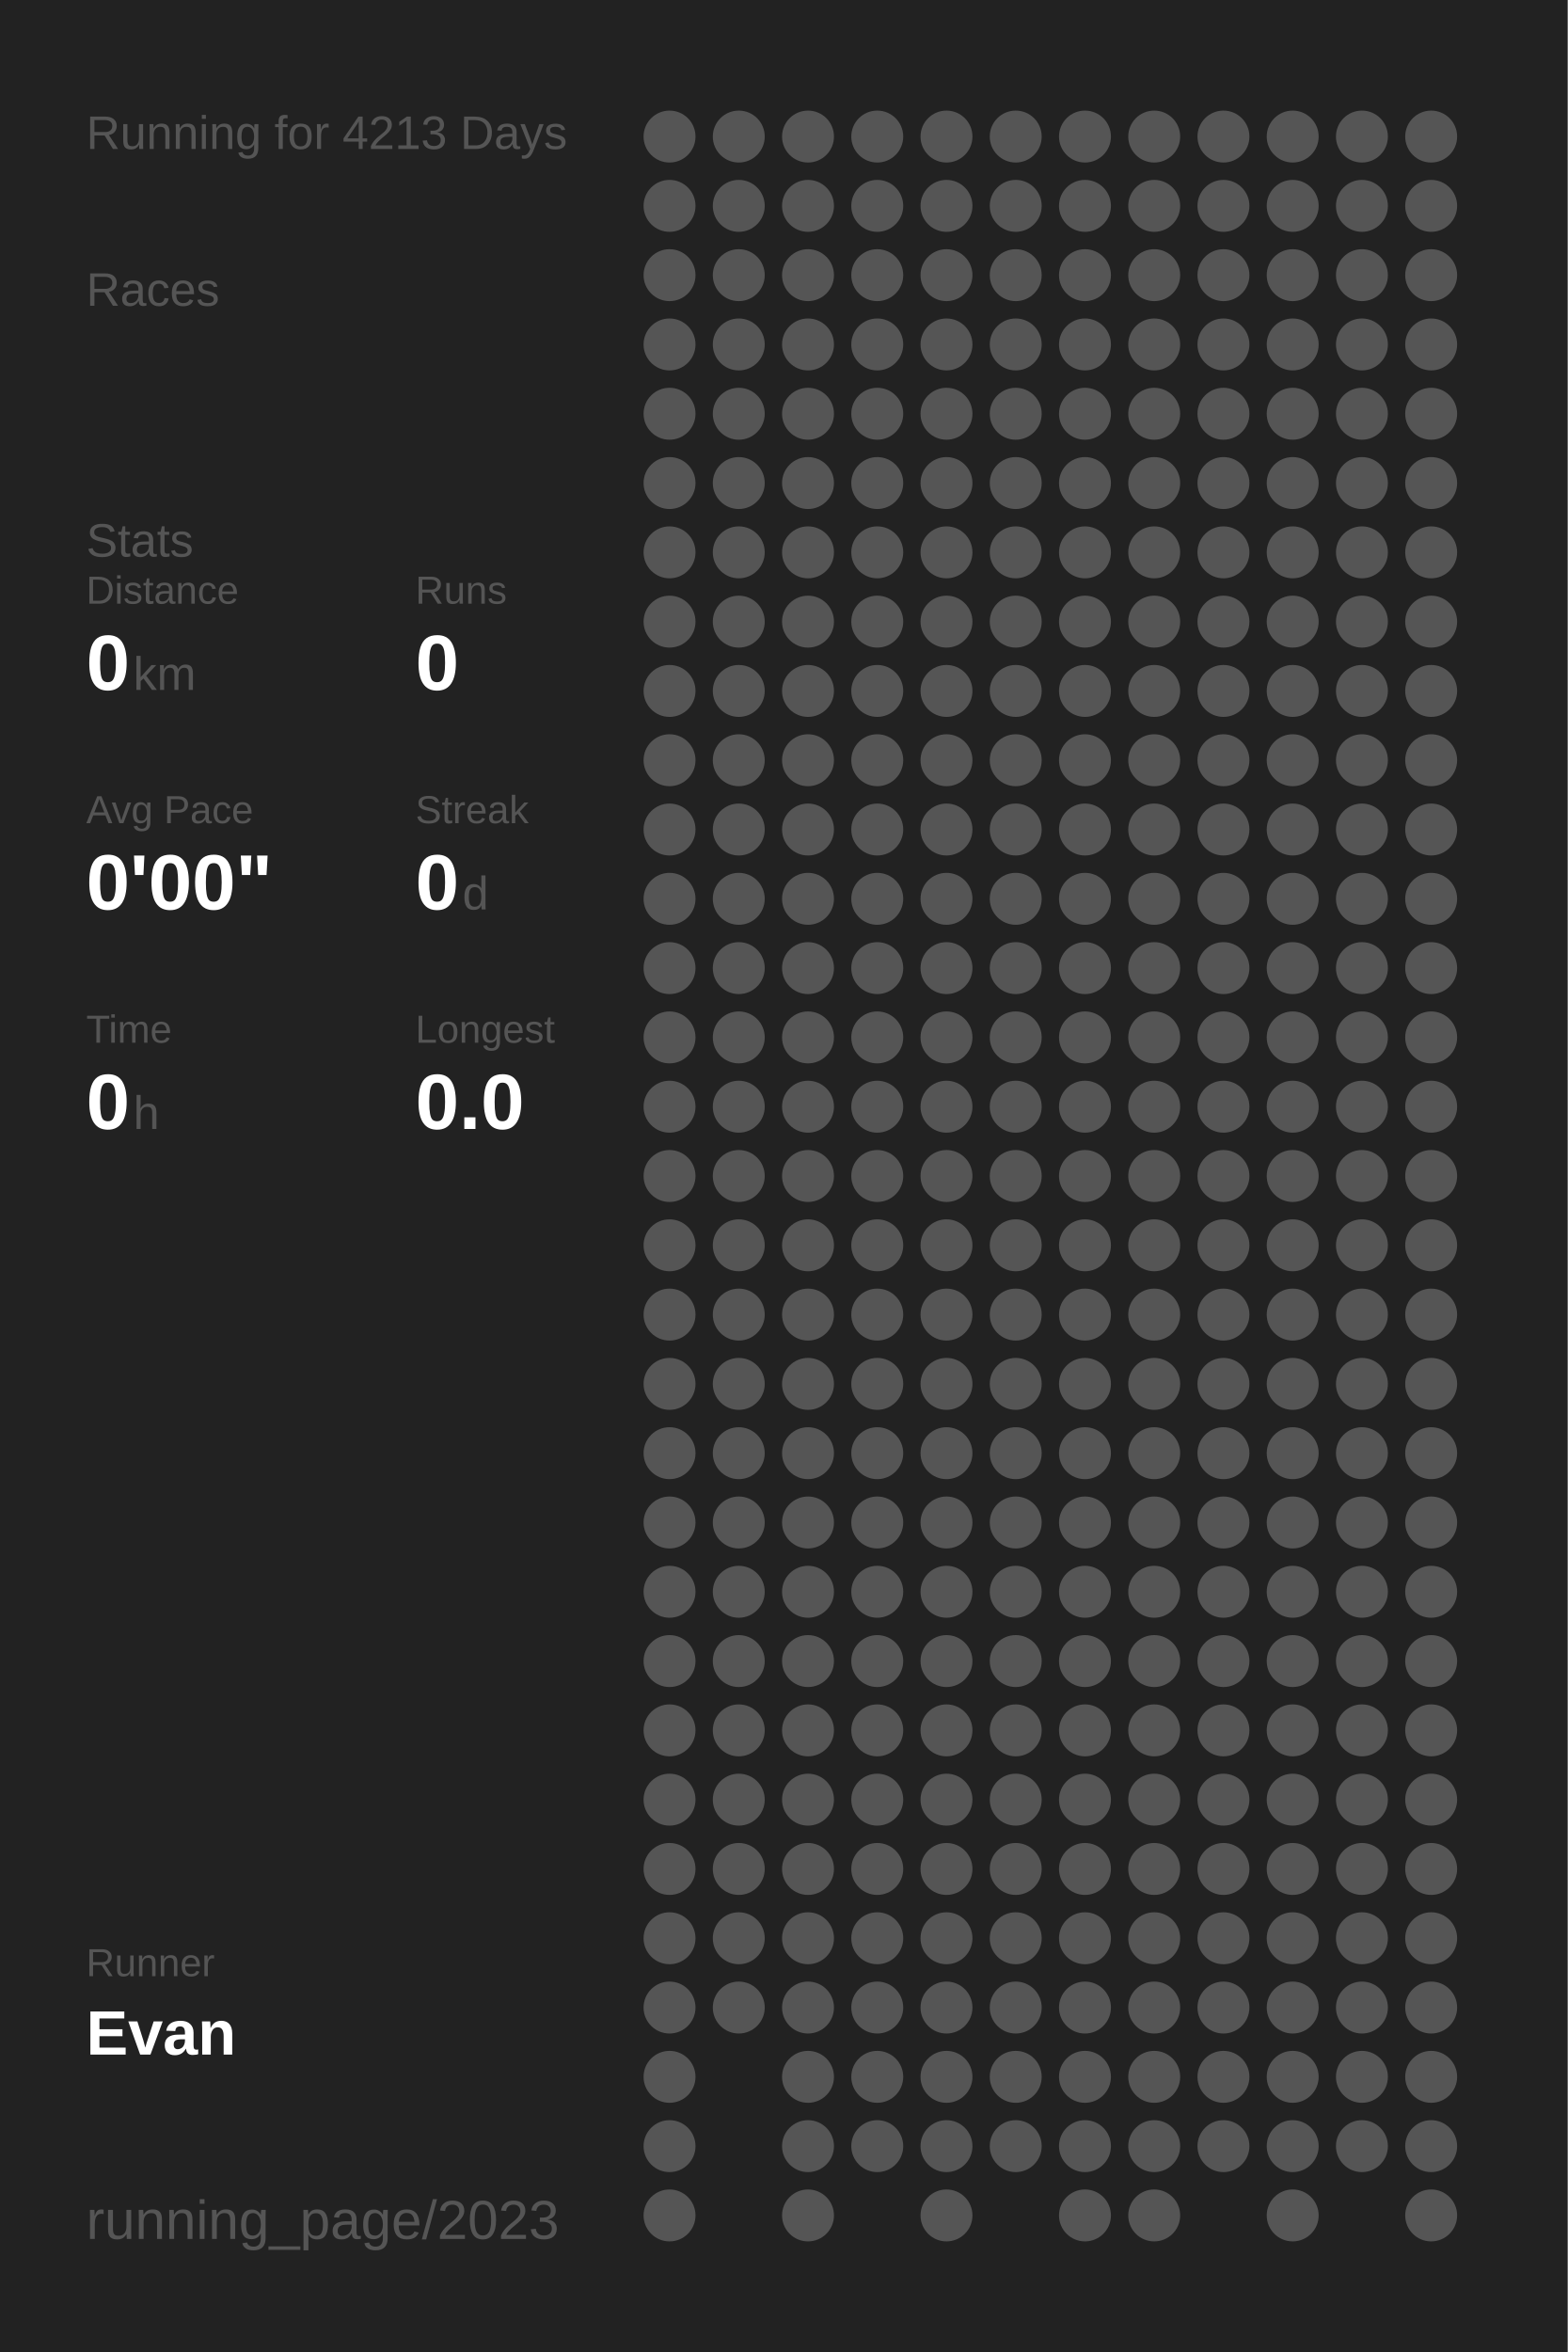
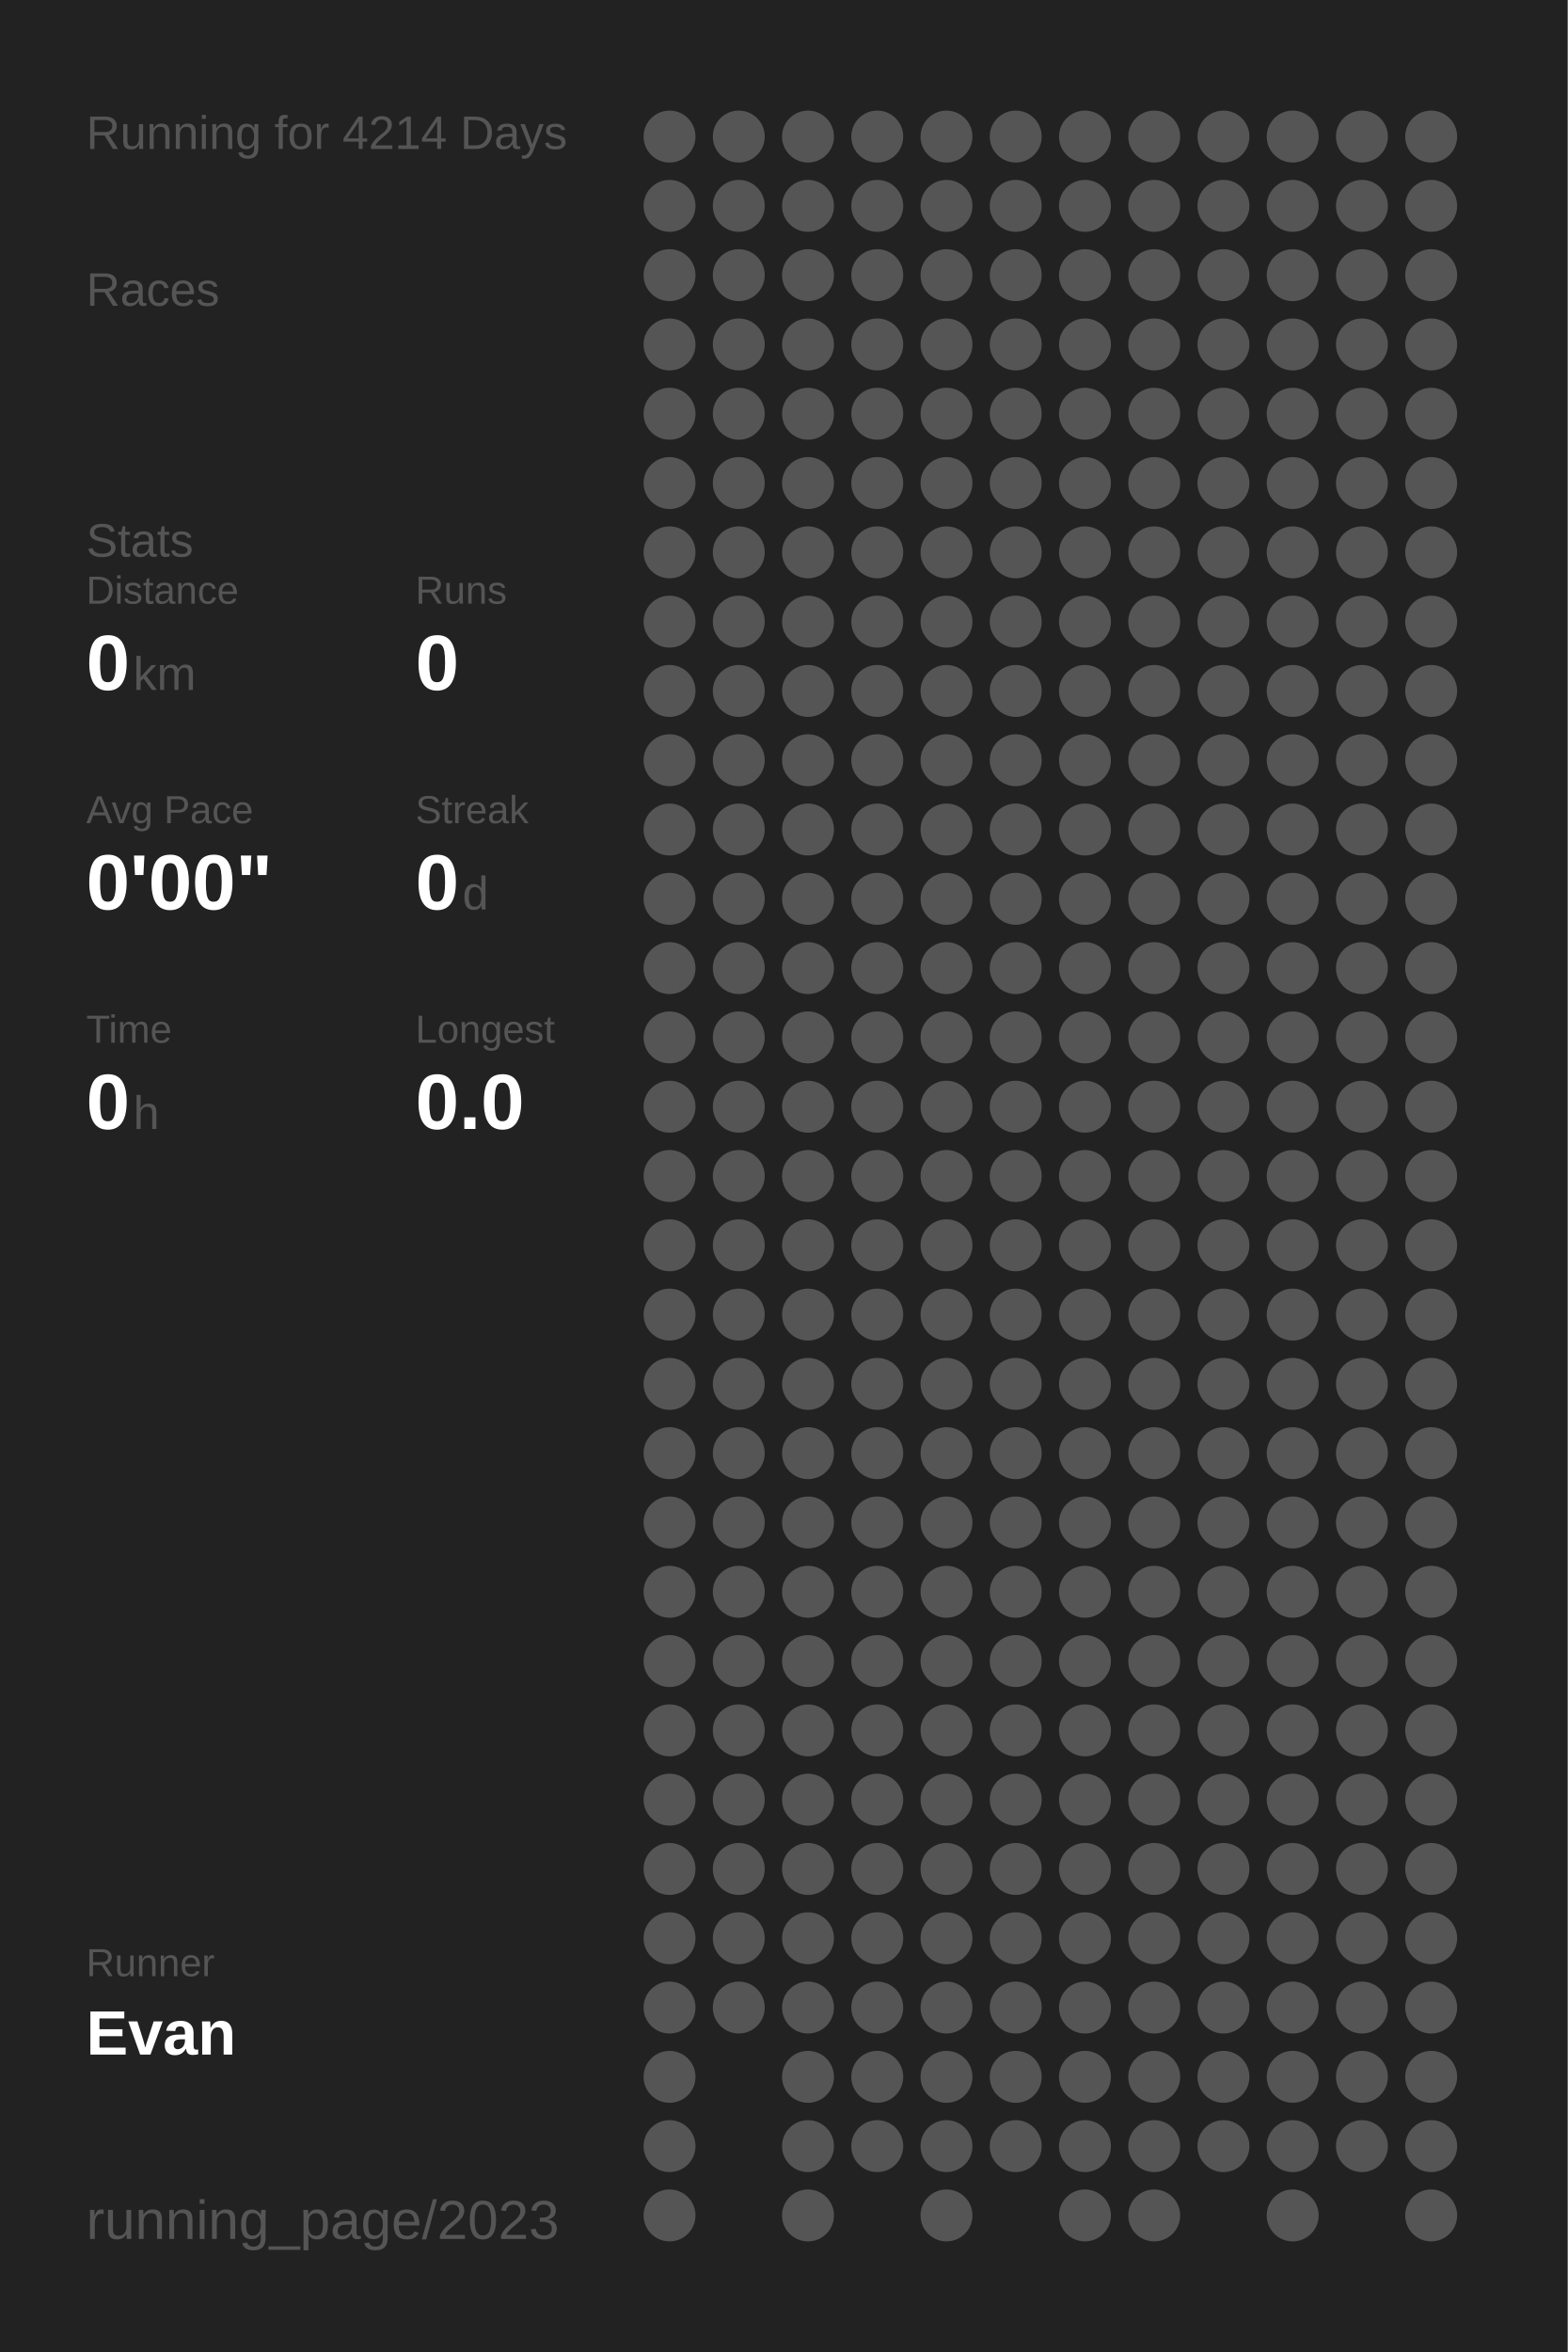
<svg xmlns="http://www.w3.org/2000/svg" baseProfile="full" height="300mm" version="1.1" viewBox="0,0,200,300" width="200mm">
  <defs />
  <rect fill="#222222" height="300" width="200" x="0" y="0" />
-   <text fill="#555555" style="font-size:6px; font-family:Arial;" x="11" y="19">Running for 4213 Days</text>
+   <text fill="#555555" style="font-size:6px; font-family:Arial;" x="11" y="19">Running for 4214 Days</text>
  <text fill="#555555" style="font-size:6px; font-family:Arial;" x="11" y="39">Races</text>
  <text fill="#555555" style="font-size:6px; font-family:Arial;" x="11" y="71">Stats</text>
  <text fill="#555555" style="font-size:5px; font-family:Arial;" x="11" y="77">Distance</text>
  <text fill="#FFFFFF" style="font-size:10px; font-family:Arial; font-weight:bold;" x="11" y="88">0</text>
  <text fill="#555555" style="font-size:6px; font-family:Arial;" x="17" y="88">km</text>
  <text fill="#555555" style="font-size:5px; font-family:Arial;" x="53" y="77">Runs</text>
  <text fill="#FFFFFF" style="font-size:10px; font-family:Arial; font-weight:bold;" x="53" y="88">0</text>
  <text fill="#555555" style="font-size:5px; font-family:Arial;" x="11" y="105">Avg Pace</text>
  <text fill="#FFFFFF" style="font-size:10px; font-family:Arial; font-weight:bold;" x="11" y="116">0'00"</text>
  <text fill="#555555" style="font-size:5px; font-family:Arial;" x="53" y="105">Streak</text>
  <text fill="#FFFFFF" style="font-size:10px; font-family:Arial; font-weight:bold;" x="53" y="116">0</text>
  <text fill="#555555" style="font-size:6px; font-family:Arial;" x="59" y="116">d</text>
  <text fill="#555555" style="font-size:5px; font-family:Arial;" x="11" y="133">Time</text>
  <text fill="#FFFFFF" style="font-size:10px; font-family:Arial; font-weight:bold;" x="11" y="144">0</text>
  <text fill="#555555" style="font-size:6px; font-family:Arial;" x="17" y="144">h</text>
  <text fill="#555555" style="font-size:5px; font-family:Arial;" x="53" y="133">Longest</text>
  <text fill="#FFFFFF" style="font-size:10px; font-family:Arial; font-weight:bold;" x="53" y="144">0.0</text>
  <text fill="#555555" style="font-size:5px; font-family:Arial;" x="11" y="252.065">Runner</text>
  <text fill="#FFFFFF" style="font-size:8px; font-family:Arial; font-weight:bold;" x="11" y="262.065">Evan</text>
  <text fill="#555555" style="font-size:7px; font-family:Arial;" x="11" y="285.581">running_page/2023</text>
  <circle cx="85.417" cy="17.419" fill="#555555" r="3.312" />
  <circle cx="85.417" cy="26.258" fill="#555555" r="3.312" />
  <circle cx="85.417" cy="35.097" fill="#555555" r="3.312" />
  <circle cx="85.417" cy="43.935" fill="#555555" r="3.312" />
  <circle cx="85.417" cy="52.774" fill="#555555" r="3.312" />
  <circle cx="85.417" cy="61.613" fill="#555555" r="3.312" />
  <circle cx="85.417" cy="70.452" fill="#555555" r="3.312" />
  <circle cx="85.417" cy="79.29" fill="#555555" r="3.312" />
  <circle cx="85.417" cy="88.129" fill="#555555" r="3.312" />
  <circle cx="85.417" cy="96.968" fill="#555555" r="3.312" />
  <circle cx="85.417" cy="105.806" fill="#555555" r="3.312" />
  <circle cx="85.417" cy="114.645" fill="#555555" r="3.312" />
  <circle cx="85.417" cy="123.484" fill="#555555" r="3.312" />
  <circle cx="85.417" cy="132.323" fill="#555555" r="3.312" />
  <circle cx="85.417" cy="141.161" fill="#555555" r="3.312" />
  <circle cx="85.417" cy="150" fill="#555555" r="3.312" />
  <circle cx="85.417" cy="158.839" fill="#555555" r="3.312" />
  <circle cx="85.417" cy="167.677" fill="#555555" r="3.312" />
  <circle cx="85.417" cy="176.516" fill="#555555" r="3.312" />
  <circle cx="85.417" cy="185.355" fill="#555555" r="3.312" />
  <circle cx="85.417" cy="194.194" fill="#555555" r="3.312" />
  <circle cx="85.417" cy="203.032" fill="#555555" r="3.312" />
  <circle cx="85.417" cy="211.871" fill="#555555" r="3.312" />
  <circle cx="85.417" cy="220.71" fill="#555555" r="3.312" />
  <circle cx="85.417" cy="229.548" fill="#555555" r="3.312" />
  <circle cx="85.417" cy="238.387" fill="#555555" r="3.312" />
  <circle cx="85.417" cy="247.226" fill="#555555" r="3.312" />
  <circle cx="85.417" cy="256.065" fill="#555555" r="3.312" />
  <circle cx="85.417" cy="264.903" fill="#555555" r="3.312" />
  <circle cx="85.417" cy="273.742" fill="#555555" r="3.312" />
  <circle cx="85.417" cy="282.581" fill="#555555" r="3.312" />
  <circle cx="94.25" cy="17.419" fill="#555555" r="3.312" />
  <circle cx="94.25" cy="26.258" fill="#555555" r="3.312" />
  <circle cx="94.25" cy="35.097" fill="#555555" r="3.312" />
  <circle cx="94.25" cy="43.935" fill="#555555" r="3.312" />
  <circle cx="94.25" cy="52.774" fill="#555555" r="3.312" />
  <circle cx="94.25" cy="61.613" fill="#555555" r="3.312" />
  <circle cx="94.25" cy="70.452" fill="#555555" r="3.312" />
  <circle cx="94.25" cy="79.29" fill="#555555" r="3.312" />
  <circle cx="94.25" cy="88.129" fill="#555555" r="3.312" />
  <circle cx="94.25" cy="96.968" fill="#555555" r="3.312" />
  <circle cx="94.25" cy="105.806" fill="#555555" r="3.312" />
  <circle cx="94.25" cy="114.645" fill="#555555" r="3.312" />
  <circle cx="94.25" cy="123.484" fill="#555555" r="3.312" />
  <circle cx="94.25" cy="132.323" fill="#555555" r="3.312" />
  <circle cx="94.25" cy="141.161" fill="#555555" r="3.312" />
  <circle cx="94.25" cy="150" fill="#555555" r="3.312" />
  <circle cx="94.25" cy="158.839" fill="#555555" r="3.312" />
  <circle cx="94.25" cy="167.677" fill="#555555" r="3.312" />
  <circle cx="94.25" cy="176.516" fill="#555555" r="3.312" />
  <circle cx="94.25" cy="185.355" fill="#555555" r="3.312" />
  <circle cx="94.25" cy="194.194" fill="#555555" r="3.312" />
  <circle cx="94.25" cy="203.032" fill="#555555" r="3.312" />
  <circle cx="94.25" cy="211.871" fill="#555555" r="3.312" />
  <circle cx="94.25" cy="220.71" fill="#555555" r="3.312" />
  <circle cx="94.25" cy="229.548" fill="#555555" r="3.312" />
  <circle cx="94.25" cy="238.387" fill="#555555" r="3.312" />
  <circle cx="94.25" cy="247.226" fill="#555555" r="3.312" />
  <circle cx="94.25" cy="256.065" fill="#555555" r="3.312" />
  <circle cx="103.083" cy="17.419" fill="#555555" r="3.312" />
  <circle cx="103.083" cy="26.258" fill="#555555" r="3.312" />
  <circle cx="103.083" cy="35.097" fill="#555555" r="3.312" />
  <circle cx="103.083" cy="43.935" fill="#555555" r="3.312" />
  <circle cx="103.083" cy="52.774" fill="#555555" r="3.312" />
  <circle cx="103.083" cy="61.613" fill="#555555" r="3.312" />
  <circle cx="103.083" cy="70.452" fill="#555555" r="3.312" />
  <circle cx="103.083" cy="79.29" fill="#555555" r="3.312" />
  <circle cx="103.083" cy="88.129" fill="#555555" r="3.312" />
  <circle cx="103.083" cy="96.968" fill="#555555" r="3.312" />
  <circle cx="103.083" cy="105.806" fill="#555555" r="3.312" />
  <circle cx="103.083" cy="114.645" fill="#555555" r="3.312" />
  <circle cx="103.083" cy="123.484" fill="#555555" r="3.312" />
  <circle cx="103.083" cy="132.323" fill="#555555" r="3.312" />
  <circle cx="103.083" cy="141.161" fill="#555555" r="3.312" />
  <circle cx="103.083" cy="150" fill="#555555" r="3.312" />
  <circle cx="103.083" cy="158.839" fill="#555555" r="3.312" />
  <circle cx="103.083" cy="167.677" fill="#555555" r="3.312" />
  <circle cx="103.083" cy="176.516" fill="#555555" r="3.312" />
  <circle cx="103.083" cy="185.355" fill="#555555" r="3.312" />
  <circle cx="103.083" cy="194.194" fill="#555555" r="3.312" />
  <circle cx="103.083" cy="203.032" fill="#555555" r="3.312" />
  <circle cx="103.083" cy="211.871" fill="#555555" r="3.312" />
  <circle cx="103.083" cy="220.71" fill="#555555" r="3.312" />
  <circle cx="103.083" cy="229.548" fill="#555555" r="3.312" />
  <circle cx="103.083" cy="238.387" fill="#555555" r="3.312" />
  <circle cx="103.083" cy="247.226" fill="#555555" r="3.312" />
  <circle cx="103.083" cy="256.065" fill="#555555" r="3.312" />
  <circle cx="103.083" cy="264.903" fill="#555555" r="3.312" />
  <circle cx="103.083" cy="273.742" fill="#555555" r="3.312" />
  <circle cx="103.083" cy="282.581" fill="#555555" r="3.312" />
  <circle cx="111.917" cy="17.419" fill="#555555" r="3.312" />
  <circle cx="111.917" cy="26.258" fill="#555555" r="3.312" />
  <circle cx="111.917" cy="35.097" fill="#555555" r="3.312" />
  <circle cx="111.917" cy="43.935" fill="#555555" r="3.312" />
  <circle cx="111.917" cy="52.774" fill="#555555" r="3.312" />
  <circle cx="111.917" cy="61.613" fill="#555555" r="3.312" />
  <circle cx="111.917" cy="70.452" fill="#555555" r="3.312" />
  <circle cx="111.917" cy="79.29" fill="#555555" r="3.312" />
  <circle cx="111.917" cy="88.129" fill="#555555" r="3.312" />
  <circle cx="111.917" cy="96.968" fill="#555555" r="3.312" />
  <circle cx="111.917" cy="105.806" fill="#555555" r="3.312" />
  <circle cx="111.917" cy="114.645" fill="#555555" r="3.312" />
  <circle cx="111.917" cy="123.484" fill="#555555" r="3.312" />
  <circle cx="111.917" cy="132.323" fill="#555555" r="3.312" />
  <circle cx="111.917" cy="141.161" fill="#555555" r="3.312" />
  <circle cx="111.917" cy="150" fill="#555555" r="3.312" />
  <circle cx="111.917" cy="158.839" fill="#555555" r="3.312" />
  <circle cx="111.917" cy="167.677" fill="#555555" r="3.312" />
  <circle cx="111.917" cy="176.516" fill="#555555" r="3.312" />
  <circle cx="111.917" cy="185.355" fill="#555555" r="3.312" />
  <circle cx="111.917" cy="194.194" fill="#555555" r="3.312" />
  <circle cx="111.917" cy="203.032" fill="#555555" r="3.312" />
  <circle cx="111.917" cy="211.871" fill="#555555" r="3.312" />
  <circle cx="111.917" cy="220.71" fill="#555555" r="3.312" />
  <circle cx="111.917" cy="229.548" fill="#555555" r="3.312" />
  <circle cx="111.917" cy="238.387" fill="#555555" r="3.312" />
  <circle cx="111.917" cy="247.226" fill="#555555" r="3.312" />
  <circle cx="111.917" cy="256.065" fill="#555555" r="3.312" />
  <circle cx="111.917" cy="264.903" fill="#555555" r="3.312" />
  <circle cx="111.917" cy="273.742" fill="#555555" r="3.312" />
  <circle cx="120.75" cy="17.419" fill="#555555" r="3.312" />
  <circle cx="120.75" cy="26.258" fill="#555555" r="3.312" />
  <circle cx="120.75" cy="35.097" fill="#555555" r="3.312" />
  <circle cx="120.75" cy="43.935" fill="#555555" r="3.312" />
  <circle cx="120.75" cy="52.774" fill="#555555" r="3.312" />
  <circle cx="120.75" cy="61.613" fill="#555555" r="3.312" />
  <circle cx="120.75" cy="70.452" fill="#555555" r="3.312" />
  <circle cx="120.75" cy="79.29" fill="#555555" r="3.312" />
  <circle cx="120.75" cy="88.129" fill="#555555" r="3.312" />
  <circle cx="120.75" cy="96.968" fill="#555555" r="3.312" />
  <circle cx="120.75" cy="105.806" fill="#555555" r="3.312" />
  <circle cx="120.75" cy="114.645" fill="#555555" r="3.312" />
  <circle cx="120.75" cy="123.484" fill="#555555" r="3.312" />
  <circle cx="120.75" cy="132.323" fill="#555555" r="3.312" />
  <circle cx="120.75" cy="141.161" fill="#555555" r="3.312" />
  <circle cx="120.75" cy="150" fill="#555555" r="3.312" />
  <circle cx="120.75" cy="158.839" fill="#555555" r="3.312" />
  <circle cx="120.75" cy="167.677" fill="#555555" r="3.312" />
  <circle cx="120.75" cy="176.516" fill="#555555" r="3.312" />
  <circle cx="120.75" cy="185.355" fill="#555555" r="3.312" />
  <circle cx="120.75" cy="194.194" fill="#555555" r="3.312" />
  <circle cx="120.75" cy="203.032" fill="#555555" r="3.312" />
  <circle cx="120.75" cy="211.871" fill="#555555" r="3.312" />
  <circle cx="120.75" cy="220.71" fill="#555555" r="3.312" />
  <circle cx="120.75" cy="229.548" fill="#555555" r="3.312" />
  <circle cx="120.75" cy="238.387" fill="#555555" r="3.312" />
  <circle cx="120.75" cy="247.226" fill="#555555" r="3.312" />
  <circle cx="120.75" cy="256.065" fill="#555555" r="3.312" />
  <circle cx="120.75" cy="264.903" fill="#555555" r="3.312" />
  <circle cx="120.75" cy="273.742" fill="#555555" r="3.312" />
  <circle cx="120.75" cy="282.581" fill="#555555" r="3.312" />
  <circle cx="129.583" cy="17.419" fill="#555555" r="3.312" />
  <circle cx="129.583" cy="26.258" fill="#555555" r="3.312" />
  <circle cx="129.583" cy="35.097" fill="#555555" r="3.312" />
  <circle cx="129.583" cy="43.935" fill="#555555" r="3.312" />
  <circle cx="129.583" cy="52.774" fill="#555555" r="3.312" />
  <circle cx="129.583" cy="61.613" fill="#555555" r="3.312" />
  <circle cx="129.583" cy="70.452" fill="#555555" r="3.312" />
  <circle cx="129.583" cy="79.29" fill="#555555" r="3.312" />
  <circle cx="129.583" cy="88.129" fill="#555555" r="3.312" />
  <circle cx="129.583" cy="96.968" fill="#555555" r="3.312" />
  <circle cx="129.583" cy="105.806" fill="#555555" r="3.312" />
  <circle cx="129.583" cy="114.645" fill="#555555" r="3.312" />
  <circle cx="129.583" cy="123.484" fill="#555555" r="3.312" />
  <circle cx="129.583" cy="132.323" fill="#555555" r="3.312" />
  <circle cx="129.583" cy="141.161" fill="#555555" r="3.312" />
  <circle cx="129.583" cy="150" fill="#555555" r="3.312" />
  <circle cx="129.583" cy="158.839" fill="#555555" r="3.312" />
  <circle cx="129.583" cy="167.677" fill="#555555" r="3.312" />
  <circle cx="129.583" cy="176.516" fill="#555555" r="3.312" />
  <circle cx="129.583" cy="185.355" fill="#555555" r="3.312" />
  <circle cx="129.583" cy="194.194" fill="#555555" r="3.312" />
  <circle cx="129.583" cy="203.032" fill="#555555" r="3.312" />
  <circle cx="129.583" cy="211.871" fill="#555555" r="3.312" />
  <circle cx="129.583" cy="220.71" fill="#555555" r="3.312" />
  <circle cx="129.583" cy="229.548" fill="#555555" r="3.312" />
  <circle cx="129.583" cy="238.387" fill="#555555" r="3.312" />
  <circle cx="129.583" cy="247.226" fill="#555555" r="3.312" />
  <circle cx="129.583" cy="256.065" fill="#555555" r="3.312" />
  <circle cx="129.583" cy="264.903" fill="#555555" r="3.312" />
  <circle cx="129.583" cy="273.742" fill="#555555" r="3.312" />
  <circle cx="138.417" cy="17.419" fill="#555555" r="3.312" />
  <circle cx="138.417" cy="26.258" fill="#555555" r="3.312" />
  <circle cx="138.417" cy="35.097" fill="#555555" r="3.312" />
  <circle cx="138.417" cy="43.935" fill="#555555" r="3.312" />
  <circle cx="138.417" cy="52.774" fill="#555555" r="3.312" />
  <circle cx="138.417" cy="61.613" fill="#555555" r="3.312" />
  <circle cx="138.417" cy="70.452" fill="#555555" r="3.312" />
  <circle cx="138.417" cy="79.29" fill="#555555" r="3.312" />
  <circle cx="138.417" cy="88.129" fill="#555555" r="3.312" />
  <circle cx="138.417" cy="96.968" fill="#555555" r="3.312" />
  <circle cx="138.417" cy="105.806" fill="#555555" r="3.312" />
  <circle cx="138.417" cy="114.645" fill="#555555" r="3.312" />
  <circle cx="138.417" cy="123.484" fill="#555555" r="3.312" />
  <circle cx="138.417" cy="132.323" fill="#555555" r="3.312" />
  <circle cx="138.417" cy="141.161" fill="#555555" r="3.312" />
  <circle cx="138.417" cy="150" fill="#555555" r="3.312" />
  <circle cx="138.417" cy="158.839" fill="#555555" r="3.312" />
  <circle cx="138.417" cy="167.677" fill="#555555" r="3.312" />
  <circle cx="138.417" cy="176.516" fill="#555555" r="3.312" />
  <circle cx="138.417" cy="185.355" fill="#555555" r="3.312" />
  <circle cx="138.417" cy="194.194" fill="#555555" r="3.312" />
  <circle cx="138.417" cy="203.032" fill="#555555" r="3.312" />
  <circle cx="138.417" cy="211.871" fill="#555555" r="3.312" />
  <circle cx="138.417" cy="220.71" fill="#555555" r="3.312" />
  <circle cx="138.417" cy="229.548" fill="#555555" r="3.312" />
  <circle cx="138.417" cy="238.387" fill="#555555" r="3.312" />
  <circle cx="138.417" cy="247.226" fill="#555555" r="3.312" />
  <circle cx="138.417" cy="256.065" fill="#555555" r="3.312" />
  <circle cx="138.417" cy="264.903" fill="#555555" r="3.312" />
  <circle cx="138.417" cy="273.742" fill="#555555" r="3.312" />
  <circle cx="138.417" cy="282.581" fill="#555555" r="3.312" />
  <circle cx="147.25" cy="17.419" fill="#555555" r="3.312" />
  <circle cx="147.25" cy="26.258" fill="#555555" r="3.312" />
  <circle cx="147.25" cy="35.097" fill="#555555" r="3.312" />
  <circle cx="147.25" cy="43.935" fill="#555555" r="3.312" />
  <circle cx="147.25" cy="52.774" fill="#555555" r="3.312" />
  <circle cx="147.25" cy="61.613" fill="#555555" r="3.312" />
  <circle cx="147.25" cy="70.452" fill="#555555" r="3.312" />
  <circle cx="147.25" cy="79.29" fill="#555555" r="3.312" />
  <circle cx="147.25" cy="88.129" fill="#555555" r="3.312" />
  <circle cx="147.25" cy="96.968" fill="#555555" r="3.312" />
  <circle cx="147.25" cy="105.806" fill="#555555" r="3.312" />
  <circle cx="147.25" cy="114.645" fill="#555555" r="3.312" />
  <circle cx="147.25" cy="123.484" fill="#555555" r="3.312" />
  <circle cx="147.25" cy="132.323" fill="#555555" r="3.312" />
  <circle cx="147.25" cy="141.161" fill="#555555" r="3.312" />
  <circle cx="147.25" cy="150" fill="#555555" r="3.312" />
  <circle cx="147.25" cy="158.839" fill="#555555" r="3.312" />
  <circle cx="147.25" cy="167.677" fill="#555555" r="3.312" />
  <circle cx="147.25" cy="176.516" fill="#555555" r="3.312" />
  <circle cx="147.25" cy="185.355" fill="#555555" r="3.312" />
  <circle cx="147.25" cy="194.194" fill="#555555" r="3.312" />
  <circle cx="147.25" cy="203.032" fill="#555555" r="3.312" />
  <circle cx="147.25" cy="211.871" fill="#555555" r="3.312" />
  <circle cx="147.25" cy="220.71" fill="#555555" r="3.312" />
  <circle cx="147.25" cy="229.548" fill="#555555" r="3.312" />
  <circle cx="147.25" cy="238.387" fill="#555555" r="3.312" />
  <circle cx="147.25" cy="247.226" fill="#555555" r="3.312" />
  <circle cx="147.25" cy="256.065" fill="#555555" r="3.312" />
  <circle cx="147.25" cy="264.903" fill="#555555" r="3.312" />
  <circle cx="147.25" cy="273.742" fill="#555555" r="3.312" />
  <circle cx="147.25" cy="282.581" fill="#555555" r="3.312" />
  <circle cx="156.083" cy="17.419" fill="#555555" r="3.312" />
  <circle cx="156.083" cy="26.258" fill="#555555" r="3.312" />
  <circle cx="156.083" cy="35.097" fill="#555555" r="3.312" />
  <circle cx="156.083" cy="43.935" fill="#555555" r="3.312" />
  <circle cx="156.083" cy="52.774" fill="#555555" r="3.312" />
  <circle cx="156.083" cy="61.613" fill="#555555" r="3.312" />
  <circle cx="156.083" cy="70.452" fill="#555555" r="3.312" />
  <circle cx="156.083" cy="79.29" fill="#555555" r="3.312" />
  <circle cx="156.083" cy="88.129" fill="#555555" r="3.312" />
  <circle cx="156.083" cy="96.968" fill="#555555" r="3.312" />
  <circle cx="156.083" cy="105.806" fill="#555555" r="3.312" />
  <circle cx="156.083" cy="114.645" fill="#555555" r="3.312" />
  <circle cx="156.083" cy="123.484" fill="#555555" r="3.312" />
  <circle cx="156.083" cy="132.323" fill="#555555" r="3.312" />
  <circle cx="156.083" cy="141.161" fill="#555555" r="3.312" />
  <circle cx="156.083" cy="150" fill="#555555" r="3.312" />
  <circle cx="156.083" cy="158.839" fill="#555555" r="3.312" />
  <circle cx="156.083" cy="167.677" fill="#555555" r="3.312" />
  <circle cx="156.083" cy="176.516" fill="#555555" r="3.312" />
  <circle cx="156.083" cy="185.355" fill="#555555" r="3.312" />
  <circle cx="156.083" cy="194.194" fill="#555555" r="3.312" />
  <circle cx="156.083" cy="203.032" fill="#555555" r="3.312" />
  <circle cx="156.083" cy="211.871" fill="#555555" r="3.312" />
  <circle cx="156.083" cy="220.71" fill="#555555" r="3.312" />
  <circle cx="156.083" cy="229.548" fill="#555555" r="3.312" />
  <circle cx="156.083" cy="238.387" fill="#555555" r="3.312" />
  <circle cx="156.083" cy="247.226" fill="#555555" r="3.312" />
  <circle cx="156.083" cy="256.065" fill="#555555" r="3.312" />
  <circle cx="156.083" cy="264.903" fill="#555555" r="3.312" />
  <circle cx="156.083" cy="273.742" fill="#555555" r="3.312" />
  <circle cx="164.917" cy="17.419" fill="#555555" r="3.312" />
  <circle cx="164.917" cy="26.258" fill="#555555" r="3.312" />
  <circle cx="164.917" cy="35.097" fill="#555555" r="3.312" />
  <circle cx="164.917" cy="43.935" fill="#555555" r="3.312" />
  <circle cx="164.917" cy="52.774" fill="#555555" r="3.312" />
  <circle cx="164.917" cy="61.613" fill="#555555" r="3.312" />
  <circle cx="164.917" cy="70.452" fill="#555555" r="3.312" />
  <circle cx="164.917" cy="79.29" fill="#555555" r="3.312" />
  <circle cx="164.917" cy="88.129" fill="#555555" r="3.312" />
  <circle cx="164.917" cy="96.968" fill="#555555" r="3.312" />
  <circle cx="164.917" cy="105.806" fill="#555555" r="3.312" />
  <circle cx="164.917" cy="114.645" fill="#555555" r="3.312" />
  <circle cx="164.917" cy="123.484" fill="#555555" r="3.312" />
  <circle cx="164.917" cy="132.323" fill="#555555" r="3.312" />
  <circle cx="164.917" cy="141.161" fill="#555555" r="3.312" />
  <circle cx="164.917" cy="150" fill="#555555" r="3.312" />
  <circle cx="164.917" cy="158.839" fill="#555555" r="3.312" />
  <circle cx="164.917" cy="167.677" fill="#555555" r="3.312" />
  <circle cx="164.917" cy="176.516" fill="#555555" r="3.312" />
  <circle cx="164.917" cy="185.355" fill="#555555" r="3.312" />
  <circle cx="164.917" cy="194.194" fill="#555555" r="3.312" />
  <circle cx="164.917" cy="203.032" fill="#555555" r="3.312" />
  <circle cx="164.917" cy="211.871" fill="#555555" r="3.312" />
  <circle cx="164.917" cy="220.71" fill="#555555" r="3.312" />
  <circle cx="164.917" cy="229.548" fill="#555555" r="3.312" />
  <circle cx="164.917" cy="238.387" fill="#555555" r="3.312" />
  <circle cx="164.917" cy="247.226" fill="#555555" r="3.312" />
  <circle cx="164.917" cy="256.065" fill="#555555" r="3.312" />
  <circle cx="164.917" cy="264.903" fill="#555555" r="3.312" />
  <circle cx="164.917" cy="273.742" fill="#555555" r="3.312" />
  <circle cx="164.917" cy="282.581" fill="#555555" r="3.312" />
  <circle cx="173.75" cy="17.419" fill="#555555" r="3.312" />
  <circle cx="173.75" cy="26.258" fill="#555555" r="3.312" />
  <circle cx="173.75" cy="35.097" fill="#555555" r="3.312" />
  <circle cx="173.75" cy="43.935" fill="#555555" r="3.312" />
  <circle cx="173.75" cy="52.774" fill="#555555" r="3.312" />
  <circle cx="173.75" cy="61.613" fill="#555555" r="3.312" />
  <circle cx="173.75" cy="70.452" fill="#555555" r="3.312" />
  <circle cx="173.75" cy="79.29" fill="#555555" r="3.312" />
  <circle cx="173.75" cy="88.129" fill="#555555" r="3.312" />
  <circle cx="173.75" cy="96.968" fill="#555555" r="3.312" />
  <circle cx="173.75" cy="105.806" fill="#555555" r="3.312" />
  <circle cx="173.75" cy="114.645" fill="#555555" r="3.312" />
  <circle cx="173.75" cy="123.484" fill="#555555" r="3.312" />
  <circle cx="173.75" cy="132.323" fill="#555555" r="3.312" />
  <circle cx="173.75" cy="141.161" fill="#555555" r="3.312" />
  <circle cx="173.75" cy="150" fill="#555555" r="3.312" />
  <circle cx="173.75" cy="158.839" fill="#555555" r="3.312" />
  <circle cx="173.75" cy="167.677" fill="#555555" r="3.312" />
  <circle cx="173.75" cy="176.516" fill="#555555" r="3.312" />
  <circle cx="173.75" cy="185.355" fill="#555555" r="3.312" />
  <circle cx="173.75" cy="194.194" fill="#555555" r="3.312" />
  <circle cx="173.75" cy="203.032" fill="#555555" r="3.312" />
  <circle cx="173.75" cy="211.871" fill="#555555" r="3.312" />
  <circle cx="173.75" cy="220.71" fill="#555555" r="3.312" />
  <circle cx="173.75" cy="229.548" fill="#555555" r="3.312" />
  <circle cx="173.75" cy="238.387" fill="#555555" r="3.312" />
  <circle cx="173.75" cy="247.226" fill="#555555" r="3.312" />
  <circle cx="173.75" cy="256.065" fill="#555555" r="3.312" />
  <circle cx="173.75" cy="264.903" fill="#555555" r="3.312" />
  <circle cx="173.75" cy="273.742" fill="#555555" r="3.312" />
  <circle cx="182.583" cy="17.419" fill="#555555" r="3.312" />
  <circle cx="182.583" cy="26.258" fill="#555555" r="3.312" />
  <circle cx="182.583" cy="35.097" fill="#555555" r="3.312" />
  <circle cx="182.583" cy="43.935" fill="#555555" r="3.312" />
  <circle cx="182.583" cy="52.774" fill="#555555" r="3.312" />
  <circle cx="182.583" cy="61.613" fill="#555555" r="3.312" />
  <circle cx="182.583" cy="70.452" fill="#555555" r="3.312" />
  <circle cx="182.583" cy="79.29" fill="#555555" r="3.312" />
  <circle cx="182.583" cy="88.129" fill="#555555" r="3.312" />
  <circle cx="182.583" cy="96.968" fill="#555555" r="3.312" />
  <circle cx="182.583" cy="105.806" fill="#555555" r="3.312" />
  <circle cx="182.583" cy="114.645" fill="#555555" r="3.312" />
  <circle cx="182.583" cy="123.484" fill="#555555" r="3.312" />
  <circle cx="182.583" cy="132.323" fill="#555555" r="3.312" />
  <circle cx="182.583" cy="141.161" fill="#555555" r="3.312" />
  <circle cx="182.583" cy="150" fill="#555555" r="3.312" />
  <circle cx="182.583" cy="158.839" fill="#555555" r="3.312" />
  <circle cx="182.583" cy="167.677" fill="#555555" r="3.312" />
  <circle cx="182.583" cy="176.516" fill="#555555" r="3.312" />
  <circle cx="182.583" cy="185.355" fill="#555555" r="3.312" />
  <circle cx="182.583" cy="194.194" fill="#555555" r="3.312" />
  <circle cx="182.583" cy="203.032" fill="#555555" r="3.312" />
  <circle cx="182.583" cy="211.871" fill="#555555" r="3.312" />
  <circle cx="182.583" cy="220.71" fill="#555555" r="3.312" />
  <circle cx="182.583" cy="229.548" fill="#555555" r="3.312" />
  <circle cx="182.583" cy="238.387" fill="#555555" r="3.312" />
  <circle cx="182.583" cy="247.226" fill="#555555" r="3.312" />
  <circle cx="182.583" cy="256.065" fill="#555555" r="3.312" />
  <circle cx="182.583" cy="264.903" fill="#555555" r="3.312" />
  <circle cx="182.583" cy="273.742" fill="#555555" r="3.312" />
  <circle cx="182.583" cy="282.581" fill="#555555" r="3.312" />
</svg>
